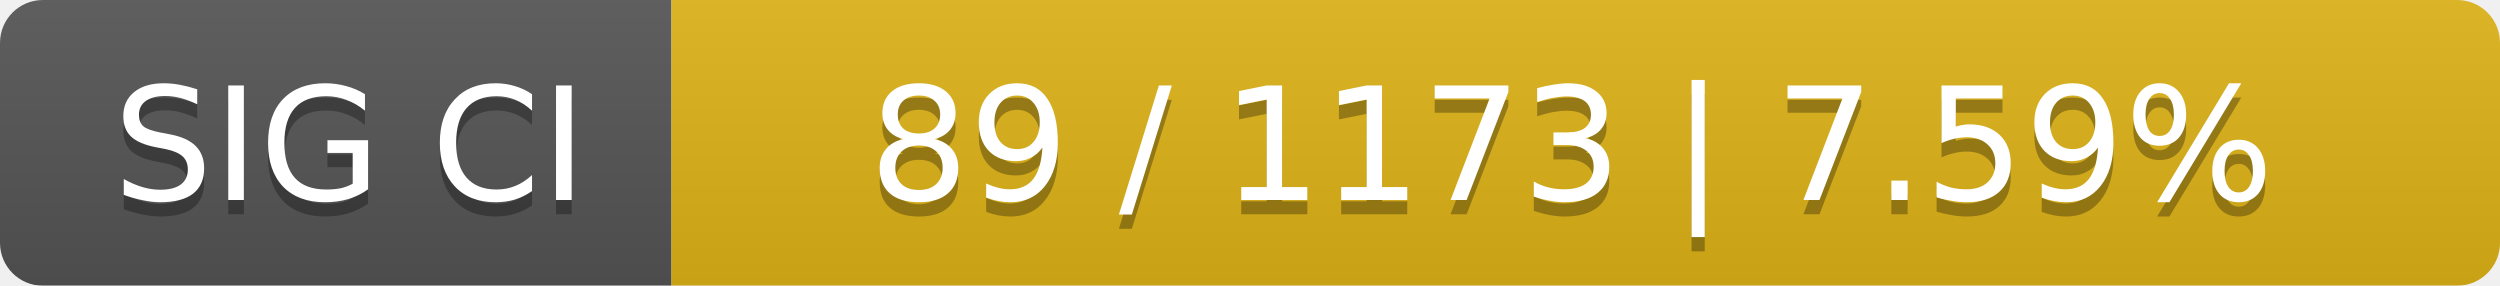
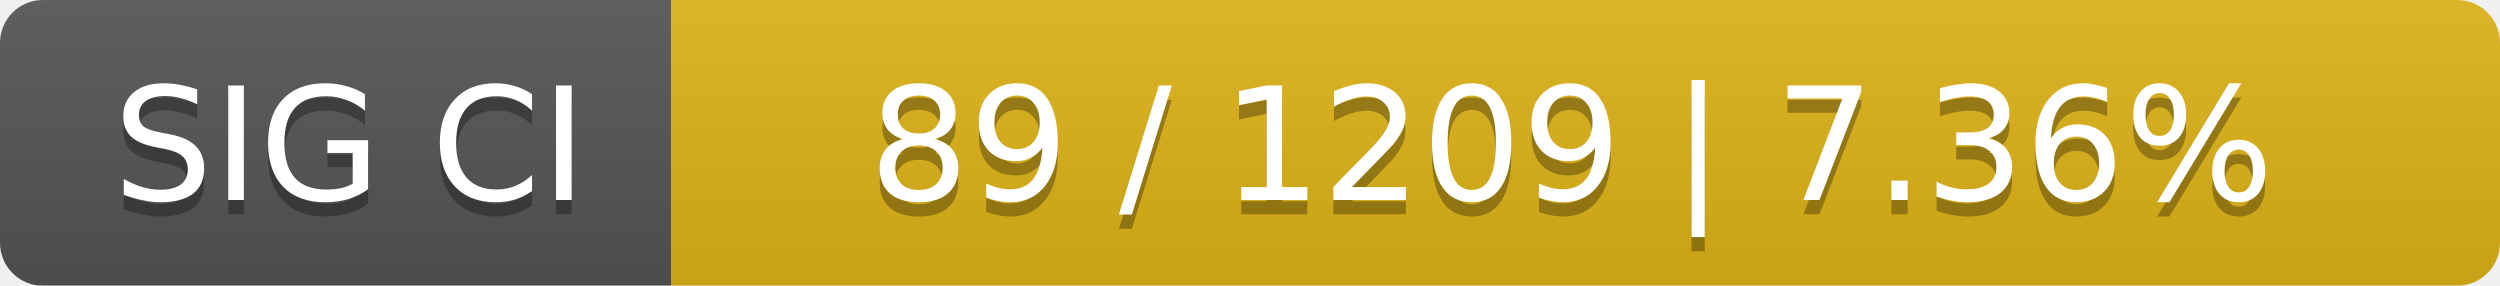
<svg xmlns="http://www.w3.org/2000/svg" width="175" height="20">
  <linearGradient id="smooth" x2="0" y2="100%">
    <stop offset="0" stop-color="#bbb" stop-opacity=".1" />
    <stop offset="1" stop-opacity=".1" />
  </linearGradient>
  <mask id="round">
    <rect width="175" height="20" rx="3" fill="#fff" />
  </mask>
  <g mask="url(#round)">
    <rect width="47" height="20" fill="#555" />
    <rect x="47" width="128" height="20" fill="#dfb317" />
    <rect width="175" height="20" fill="url(#smooth)" />
  </g>
  <g fill="#fff" text-anchor="middle" font-family="DejaVu Sans,Verdana,Geneva,sans-serif" font-size="11">
    <text x="24.5" y="15" fill="#010101" fill-opacity=".3">SIG CI</text>
    <text x="24.5" y="14">SIG CI</text>
-     <text x="110" y="15" fill="#010101" fill-opacity=".3">89 / 1173    |    7.59%</text>
-     <text x="110" y="14">89 / 1173    |    7.59%</text>
+     <text x="110" y="15" fill="#010101" fill-opacity=".3">89 / 1209    |    7.36%</text>
+     <text x="110" y="14">89 / 1209    |    7.36%</text>
  </g>
</svg>
